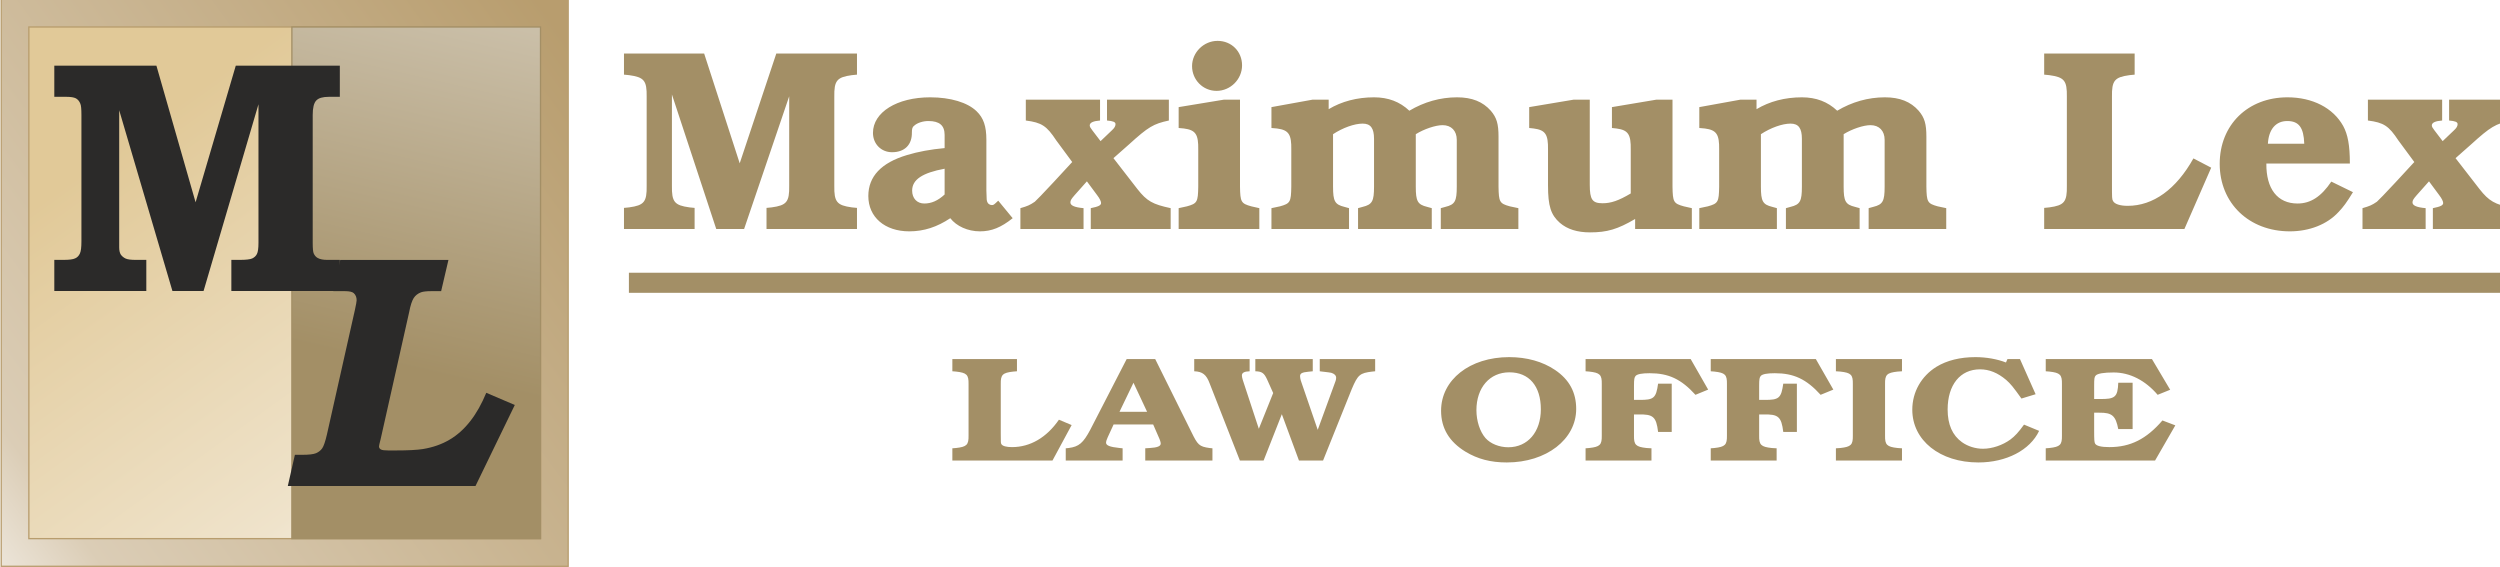
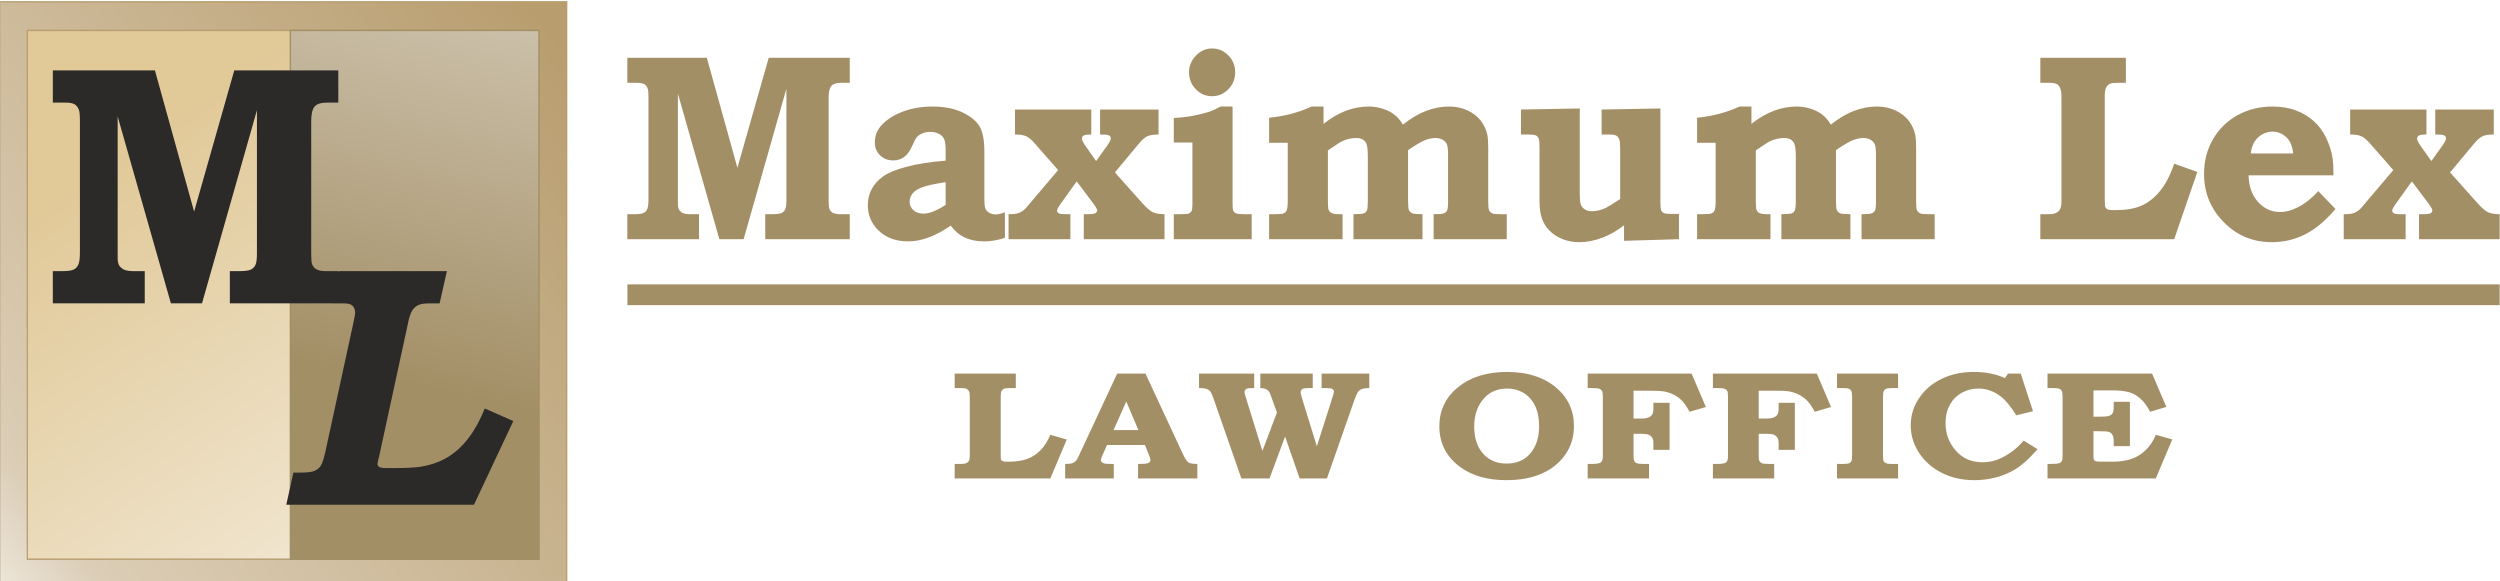
- <svg xmlns="http://www.w3.org/2000/svg" xml:space="preserve" style="shape-rendering:geometricPrecision;text-rendering:geometricPrecision;image-rendering:optimizeQuality;fill-rule:evenodd;clip-rule:evenodd" viewBox="0 0 37334.8 8466.7">
+ <svg xmlns="http://www.w3.org/2000/svg" xml:space="preserve" width="310px" height="72px" version="1.1" style="shape-rendering:geometricPrecision; text-rendering:geometricPrecision; image-rendering:optimizeQuality; fill-rule:evenodd; clip-rule:evenodd" viewBox="0 0 310 72">
  <defs>
-     <linearGradient id="id0" gradientUnits="userSpaceOnUse" x1="6630.1" y1="5627" x2="8916.1" y2="-4321.3">
-       <stop offset="0" style="stop-opacity:1;stop-color:#a38f66" />
-       <stop offset=".6" style="stop-opacity:1;stop-color:#d0c6b2" />
-       <stop offset="1" style="stop-opacity:1;stop-color:#fefefe" />
+     <style type="text/css">
+       
+       .fil5 {
+         fill: #2B2A29;
+         fill-rule: nonzero
+       }
+ 
+       .fil4 {
+         fill: #A38F66;
+         fill-rule: nonzero
+       }
+ 
+       .fil1 {
+         fill: #B89D6E;
+         fill-rule: nonzero
+       }
+ 
+       .fil0 {
+         fill: url(#id0)
+       }
+ 
+       .fil3 {
+         fill: url(#id1)
+       }
+ 
+       .fil2 {
+         fill: url(#id2)
+       }
+       
+     </style>
+     <linearGradient id="id0" gradientUnits="userSpaceOnUse" x1="70.26" y1="5.37" x2="-15.61" y2="70.21">
+       <stop offset="0" style="stop-opacity:1; stop-color:#B89D6E" />
+       <stop offset="0.8" style="stop-opacity:1; stop-color:#DBCDB6" />
+       <stop offset="1" style="stop-opacity:1; stop-color:#FEFEFE" />
    </linearGradient>
-     <linearGradient id="id1" gradientUnits="userSpaceOnUse" x1="999.7" y1="2727.2" x2="5995.1" y2="9669.8">
-       <stop offset="0" style="stop-opacity:1;stop-color:#e1c998" />
-       <stop offset=".7" style="stop-opacity:1;stop-color:#efe3cb" />
-       <stop offset="1" style="stop-opacity:1;stop-color:#fefefe" />
+     <linearGradient id="id1" gradientUnits="userSpaceOnUse" x1="54.86" y1="48.6" x2="73.84" y2="-36.77">
+       <stop offset="0" style="stop-opacity:1; stop-color:#A38F66" />
+       <stop offset="0.6" style="stop-opacity:1; stop-color:#D0C6B2" />
+       <stop offset="1" style="stop-opacity:1; stop-color:#FEFEFE" />
    </linearGradient>
-     <linearGradient id="id2" gradientUnits="userSpaceOnUse" x1="8484.8" y1="589.3" x2="-1857.8" y2="8145.8">
-       <stop offset="0" style="stop-opacity:1;stop-color:#b89d6e" />
-       <stop offset=".8" style="stop-opacity:1;stop-color:#dbcdb6" />
-       <stop offset="1" style="stop-opacity:1;stop-color:#fefefe" />
+     <linearGradient id="id2" gradientUnits="userSpaceOnUse" x1="8.11" y1="23.71" x2="49.59" y2="83.28">
+       <stop offset="0" style="stop-opacity:1; stop-color:#E1C998" />
+       <stop offset="0.702" style="stop-opacity:1; stop-color:#EFE3CB" />
+       <stop offset="1" style="stop-opacity:1; stop-color:#FEFEFE" />
    </linearGradient>
-     <style>@font-face{font-family:"Bookman Old Style";font-variant:normal;font-style:normal;font-weight:600;src:url(#FontID0) format(svg)}.str0{stroke:#b89d6e;stroke-width:20;stroke-miterlimit:22.926}.fil4{fill:#a38f66}.fil3{fill:#2b2a29;fill-rule:nonzero}.fnt1{font-weight:600;font-size:2224.98px;font-family:'Bookman Old Style'}</style>
-     <font id="FontID0" horiz-adv-x="720" font-variant="normal" style="fill-rule:nonzero" font-style="normal" font-weight="600">
-       <font-face font-family="Bookman Old Style">
-         <font-face-src>
-           <font-face-name name="Bookman Old Style Bold" />
-         </font-face-src>
-       </font-face>
-       <missing-glyph>
-         <path d="M0 0z" />
-       </missing-glyph>
-       <glyph unicode="A" horiz-adv-x="720" d="M284 681h154l204-526c11-28 21-45 29-51 9-7 25-10 48-10V0H397v94h19c18 0 31 3 38 8 7 4 11 10 11 17 0 6-3 18-10 36l-21 62H228l-25-69c-6-15-8-24-8-29s2-9 6-14c3-4 9-7 18-9 5-1 21-2 46-2V0H1v94c17 0 29 2 37 4 8 3 14 8 19 14 5 5 11 16 17 32l210 537zm-20-367h135l-66 186-69-186z" />
-       <glyph unicode="C" horiz-adv-x="739" d="M563 681h69l67-245-91-26c-30 58-58 100-85 124-37 33-77 50-121 50-31 0-61-9-88-26-28-18-50-44-66-78s-24-74-24-119c0-70 19-130 55-180 37-51 86-76 146-76 38 0 74 11 109 33 44 27 82 63 114 108l76-56c-49-67-94-114-135-140a378 378 0 0 0-384-15A365 365 0 0 0 34 345c1 65 16 124 46 177 30 54 71 95 123 125s110 45 173 45c65 0 122-13 171-40l16 29z" />
-       <glyph unicode="E" horiz-adv-x="720" d="M38 681h568l78-216-88-32c-16 35-33 64-53 85-20 22-42 36-66 44-25 6-53 10-85 10H288V401h34c25 0 42 2 51 6 9 3 15 9 19 17s6 24 6 48v26h88V210h-88v29c0 20-2 35-7 44-5 10-11 16-19 19s-26 5-54 5h-30V150c0-16 1-26 3-30 1-3 4-6 9-8s15-3 31-3h57c42 0 78 6 108 18 29 13 55 32 78 60 23 27 40 60 53 97l89-31L627 0H38v94h17c23 0 38 2 46 5s13 9 17 17c1 5 2 19 2 41v372c0 20-1 33-4 39-3 7-7 11-13 14-6 4-17 5-35 5H38v94z" />
-       <glyph unicode="F" horiz-adv-x="680" d="M40 681h565l77-217-88-31c-15 32-28 56-42 72a171 171 0 0 1-104 61c-14 3-39 4-75 4h-84V389h43c17 0 29 3 39 7 9 5 16 12 20 20 4 7 6 20 6 39v36h88V186h-88v44c0 13-1 22-3 28-3 8-8 14-13 19s-11 8-18 10c-6 2-18 3-36 3h-38V147c0-18 2-29 4-35 3-6 8-11 14-14 7-2 20-4 38-4h28V0H40v94h22c25 0 41 3 49 10 7 6 11 19 11 38v392c0 18-1 30-4 35-3 6-8 11-15 14s-21 4-41 4H40v94z" />
-       <glyph unicode="I" horiz-adv-x="399" d="M34 681h332v-94h-30c-18 0-29-1-35-5-6-3-10-8-13-14-3-7-4-20-4-39V152c0-20 1-33 3-40 3-5 7-10 12-12 7-4 17-6 31-6h36V0H34v94h27c19 0 32 1 38 4s10 7 13 13 4 18 4 36v379c0 21-1 35-4 42-3 6-8 12-14 15-5 3-16 4-34 4H34v94z" />
-       <glyph unicode="L" horiz-adv-x="640" d="M41 681h332v-94h-29c-16 0-27-1-31-2-7-4-13-9-17-15-3-7-5-18-5-32V150c0-16 1-26 2-29 2-4 5-7 9-9a271 271 0 0 1 131 14c27 11 51 30 72 55 22 25 40 59 55 102l90-30L560 0H41v94h33c13 0 23 2 30 5 6 4 11 9 14 15 4 6 5 16 5 31v386c0 17-1 28-5 35-3 8-7 13-13 16-5 3-15 5-28 5H41v94z" />
-       <glyph unicode="M" horiz-adv-x="940" d="M39 681h309l118-413 121 413h315v-94h-34c-18 0-31-4-38-12-6-7-10-22-10-43V145c0-17 1-27 3-32 3-6 7-11 12-13 7-4 17-6 28-6h39V0H574v94h25c19 0 31 1 38 4 6 3 11 8 14 14s5 17 5 33v419L490 0h-94L235 546V132c0-9 2-17 5-22s8-9 14-12c7-3 17-4 31-4h32V0H39v94h27c18 0 30 1 36 5 6 3 11 8 14 14 3 7 5 19 5 37v382c0 18-1 29-4 34-2 8-7 13-13 16s-15 5-28 5H39v94z" />
-       <glyph unicode="O" horiz-adv-x="799" d="M402 692c108 0 196-33 263-98 66-66 100-150 100-253 0-70-15-131-46-184-31-54-73-95-127-124S473-11 397-11c-100 0-183 28-247 83A334 334 0 0 0 34 339c0 103 34 188 102 254s157 99 266 99zm2-108c-52 0-93-19-123-58-39-49-58-112-58-189s18-138 54-182c31-39 72-58 122-58 51 0 92 19 123 58 36 45 54 107 54 183 0 54-8 100-23 136-16 37-37 64-63 83-26 18-55 27-86 27z" />
-       <glyph unicode="W" horiz-adv-x="939" d="M8 681h300v-94c-19 0-31-1-36-2-4-1-8-4-12-9-3-4-5-9-5-14l6-32 91-351 79 249-30 102-4 12c-5 16-11 27-19 34-9 7-21 10-37 11v94h285v-94h-23c-17 0-28-2-33-6-6-5-10-13-10-21 0-6 2-19 7-38l81-313 84 313 9 41c0 8-3 14-9 18s-17 6-33 6h-25v94h259v-94c-19 0-32-2-40-6-8-3-15-9-20-17s-12-24-19-49L703 0H555l-79 272L391 0H238L86 522c-7 23-13 38-18 45-4 6-11 11-20 15s-22 5-40 5v94z" />
-       <glyph unicode="a" horiz-adv-x="580" d="M334 295v36c0 21-2 36-5 44-4 8-11 15-20 20s-21 8-35 8c-11 0-21-2-30-5-9-4-16-8-21-14-5-5-11-16-18-32-9-20-19-34-31-43-13-9-27-13-44-13-20 0-38 6-51 19a65 65 0 0 0-20 49c0 21 7 41 20 58 19 22 46 40 82 55a332 332 0 0 0 238-1c32-14 54-32 66-52 13-21 19-51 19-93V157c0-22 1-35 3-41 3-6 8-12 15-16 8-5 16-7 25-7s22 3 37 8V5c-28-9-54-13-80-13-30 0-55 5-77 15-21 9-39 24-53 44-33-21-62-37-89-46-26-8-52-13-77-13-47 0-84 13-113 39s-43 59-43 97c0 22 5 42 15 60s25 34 45 48c19 14 50 26 91 36 42 11 92 18 151 23zm0-81c-43-6-73-13-91-19s-30-14-38-24c-7-9-11-19-11-29 0-13 5-24 15-33 9-9 23-13 40-13 10 0 23 3 37 8 14 6 30 14 48 25v85z" />
-       <glyph unicode="e" horiz-adv-x="580" d="m479 181 67-68c-38-43-78-75-117-95-40-19-83-29-129-29-75 0-137 25-188 75S36 175 36 246a248 248 0 0 0 129 219c40 22 86 33 137 33 33 0 63-5 89-14a198 198 0 0 0 118-104 276 276 0 0 0 29-140H209c1-41 13-75 36-100 24-25 53-38 87-38 22 0 45 7 71 20s51 32 76 59zm-97 141c-2 19-7 34-14 45a78 78 0 0 1-66 37c-14 0-27-3-40-10-12-7-22-16-30-28-8-11-13-26-15-44h165z" />
-       <glyph unicode="i" horiz-adv-x="359" d="M187 716c25 0 46-9 64-26 17-17 26-39 26-63 0-25-9-46-26-64a86 86 0 0 0-64-26c-24 0-45 9-63 26a85 85 0 0 0-26 63c0 25 9 46 27 63 18 18 39 27 62 27zm80-218V138c0-17 1-28 3-32s5-7 11-9c5-2 16-3 33-3h27V0H39v94h26c17 0 28 1 32 3 5 2 8 4 11 9 2 4 3 12 3 25v232H39v92a577 577 0 0 1 137 23c12 4 27 11 45 20h46z" />
-       <glyph unicode="m" horiz-adv-x="1000" d="M260 498v-65c28 22 57 38 86 49 30 11 59 16 90 16 19 0 37-3 55-9 18-5 33-13 45-22s22-21 32-37c32 24 62 42 91 52 29 11 58 16 88 16 26 0 50-5 71-14s38-22 51-38c14-17 22-34 26-53 3-11 4-29 4-51V140c0-16 1-27 4-32 2-5 6-8 12-11 4-2 16-3 35-3h21V0H687v94c21 0 34 1 40 3s10 6 12 10c3 5 4 16 4 31v177c0 21-1 34-4 41-3 6-8 12-16 17s-18 7-29 7c-13 0-26-3-41-8-15-6-36-19-65-38V144c0-19 1-31 4-36 2-5 7-8 13-11 5-2 17-3 39-3V0H376v94c22 0 36 2 41 3 5 2 8 6 11 11s4 17 4 36v166c0 26-2 43-7 51-7 13-20 19-38 19a138 138 0 0 1-59-14l-40-25-11-8V144c0-19 1-30 3-34 2-5 6-9 11-12 6-2 16-4 30-4h13V0H49v94h19c20 0 33 1 38 3s8 6 11 11c3 6 4 17 4 36v218H49v94c60 6 115 20 165 42h46z" />
-       <glyph unicode="u" horiz-adv-x="660" d="m26 487 228 4V175c0-22 1-37 4-45 3-7 8-13 16-18 7-5 16-7 27-7 17 0 34 4 52 12 8 3 27 14 58 34v190c0 17-1 28-4 34-2 7-6 11-11 14s-14 4-29 4h-28v94l228 4V143c0-18 1-30 3-35 2-4 5-8 10-10s16-3 33-3h26V0L426-6v58c-29-21-57-37-86-47-29-11-59-16-88-16-23 0-45 4-65 11-19 8-36 18-49 31-14 13-24 28-30 45-7 18-10 39-10 67v200c0 19-1 31-3 35-2 5-6 9-11 11-5 3-15 4-31 4H26v94z" />
-       <glyph unicode="x" horiz-adv-x="600" d="M23 487h296v-94c-16 0-26-1-30-4-4-2-6-6-6-12 0-5 4-14 12-26l43-58 43 58c9 13 14 22 14 27 0 6-3 9-7 11-4 3-15 4-35 4v94h227v-94c-19 0-34-2-43-6-10-4-20-13-31-26l-95-110 103-113c18-19 32-31 43-36 10-5 25-8 46-8V0H290v94h18c14 0 23 1 27 4 5 2 7 6 7 10s-5 13-15 26l-65 83-58-79c-12-15-18-26-18-30 0-5 2-8 6-10 4-3 12-4 25-4h21V0H-2v94c15 0 26 1 34 3 9 2 16 6 22 10 7 5 15 14 26 27l110 126-92 101c-12 13-22 21-32 26-10 4-24 6-43 6v94z" />
-     </font>
  </defs>
  <g id="Слой_x0020_1">
-     <g id="_2848060727312">
-       <path class="str0" style="fill:url(#id2)" d="M18-10h8467v8467H18z" />
-       <path class="str0" style="fill:url(#id1)" d="M431 403h7641v7641H431z" />
-       <path style="fill:url(#id0);stroke:#a38f66;stroke-width:20;stroke-miterlimit:22.926" d="M4359 403h3713v7641H4359z" />
-       <path class="fil3" d="M811 981h1525l585 2040 600-2040h1554v465h-166c-90 0-152 18-187 56s-52 109-52 214v1912c0 84 5 136 15 157 14 32 35 54 60 68 35 19 82 28 140 28h190v465H3455v-465h125c92 0 154-7 186-21 32-15 56-37 71-67 15-29 23-85 23-165V1557l-820 2789h-465l-795-2700v2047c0 47 8 83 24 109 18 25 42 45 72 59 31 14 81 20 149 20h160v465H811v-465h136c86 0 144-7 176-23 32-14 55-39 70-72 16-33 23-94 23-182V1716c0-87-5-144-17-169-14-36-36-61-65-78-30-15-75-23-138-23H811V981z" />
-       <path class="fil3" d="M5081 3882h1616l-109 466h-146c-71 0-123 6-154 17-48 18-84 47-110 86-25 40-49 110-68 212l-426 1897c-16 60-24 96-24 106 0 20 9 35 28 46s56 15 109 15h112c183 0 319-7 407-21 150-25 282-71 398-140 116-68 219-161 310-278 91-116 170-258 238-422l426 182-587 1210H4298l106-466h114c95 0 163-8 202-24 38-17 69-40 92-73 22-32 46-101 70-205l418-1861c17-79 26-127 26-145 0-44-14-80-44-107-22-19-65-29-130-29h-175l104-466z" />
-       <text x="9241.5" y="3420.3" class="fil4" style="font-weight:600;font-size:3849.2px;font-family:'Bookman Old Style'">Maximum Lex</text>
-       <path style="fill:none;stroke:#a38f66;stroke-width:300;stroke-miterlimit:22.926" d="M9392 4223h27961" />
+     <g id="_2570864084720">
      <g>
-         <text x="18667.4" y="4233.4" class="fil4 fnt1" transform="matrix(1.23544 0 0 1 -8895 2644)">LAW</text>
-         <text x="24541.7" y="4233.4" class="fil4 fnt1" transform="matrix(1.23544 0 0 1 -8895 2644)">OFFICE</text>
-         <text x="23785.6" y="4233.4" class="fil4 fnt1" transform="matrix(1.23544 0 0 1 -8895 2644)"> </text>
+         <polygon class="fil0" points="-0.04,0.23 70.26,0.23 70.26,72.88 -0.04,72.88 " />
+         <path id="_1" class="fil1" d="M70.26 0.31l-70.3 0 0 -0.17 70.3 0 0.09 0.09 -0.09 0.08zm0 -0.17l0.09 0 0 0.09 -0.09 -0.09zm-0.08 72.74l0 -72.65 0.17 0 0 72.65 -0.09 0.09 -0.08 -0.09zm0.17 0l0 0.09 -0.09 0 0.09 -0.09zm-70.39 -0.08l70.3 0 0 0.17 -70.3 0 -0.08 -0.09 0.08 -0.08zm0 0.17l-0.08 0 0 -0.09 0.08 0.09zm0.08 -72.74l0 72.65 -0.16 0 0 -72.65 0.08 -0.09 0.08 0.09zm-0.16 0l0 -0.09 0.08 0 -0.08 0.09z" />
      </g>
+       <g>
+         <polygon class="fil2" points="3.39,3.77 66.84,3.77 66.84,69.34 3.39,69.34 " />
+         <path id="_1_0" class="fil1" d="M66.84 3.86l-63.45 0 0 -0.17 63.45 0 0.08 0.08 -0.08 0.09zm0 -0.17l0.08 0 0 0.08 -0.08 -0.08zm-0.09 65.65l0 -65.57 0.17 0 0 65.57 -0.08 0.09 -0.09 -0.09zm0.17 0l0 0.09 -0.08 0 0.08 -0.09zm-63.53 -0.09l63.45 0 0 0.18 -63.45 0 -0.08 -0.09 0.08 -0.09zm0 0.18l-0.08 0 0 -0.09 0.08 0.09zm0.08 -65.66l0 65.57 -0.16 0 0 -65.57 0.08 -0.08 0.08 0.08zm-0.16 0l0 -0.08 0.08 0 -0.08 0.08z" />
+       </g>
+       <g>
+         <polygon class="fil3" points="36,3.77 66.84,3.77 66.84,69.34 36,69.34 " />
+         <path id="_1_1" class="fil4" d="M66.84 3.86l-30.84 0 0 -0.17 30.84 0 0.08 0.08 -0.08 0.09zm0 -0.17l0.08 0 0 0.08 -0.08 -0.08zm-0.09 65.65l0 -65.57 0.17 0 0 65.57 -0.08 0.09 -0.09 -0.09zm0.17 0l0 0.09 -0.08 0 0.08 -0.09zm-30.92 -0.09l30.84 0 0 0.18 -30.84 0 -0.08 -0.09 0.08 -0.09zm0 0.18l-0.08 0 0 -0.09 0.08 0.09zm0.09 -65.66l0 65.57 -0.17 0 0 -65.57 0.08 -0.08 0.09 0.08zm-0.17 0l0 -0.08 0.08 0 -0.08 0.08z" />
+       </g>
+       <path class="fil5" d="M42 33.62l13.42 0 -0.91 4 -1.21 0c-0.59,0 -1.02,0.05 -1.28,0.15 -0.4,0.15 -0.7,0.4 -0.91,0.74 -0.21,0.34 -0.41,0.94 -0.57,1.82l-3.53 16.27c-0.14,0.52 -0.2,0.83 -0.2,0.92 0,0.17 0.07,0.3 0.23,0.39 0.16,0.09 0.47,0.13 0.91,0.13l0.93 0c1.51,0 2.64,-0.06 3.38,-0.18 1.24,-0.22 2.34,-0.61 3.3,-1.2 0.96,-0.59 1.82,-1.39 2.57,-2.39 0.76,-1 1.42,-2.21 1.98,-3.62l3.54 1.56 -4.88 10.38 -23.27 0 0.88 -3.99 0.95 0c0.78,0 1.35,-0.07 1.67,-0.21 0.32,-0.15 0.58,-0.34 0.77,-0.63 0.18,-0.27 0.38,-0.86 0.58,-1.76l3.47 -15.97c0.14,-0.67 0.22,-1.09 0.22,-1.24 0,-0.38 -0.12,-0.69 -0.37,-0.92 -0.18,-0.16 -0.54,-0.25 -1.08,-0.25l-1.45 0 0.86 -4 0 0zm-35.45 -24.89l12.66 0 4.86 17.51 4.98 -17.51 12.9 0 0 3.99 -1.38 0c-0.75,0 -1.26,0.16 -1.55,0.48 -0.29,0.33 -0.43,0.94 -0.43,1.84l0 16.41c0,0.72 0.04,1.16 0.12,1.34 0.12,0.28 0.29,0.47 0.5,0.59 0.29,0.16 0.68,0.24 1.16,0.24l1.58 0 0 3.99 -13.45 0 0 -3.99 1.04 0c0.76,0 1.28,-0.06 1.54,-0.18 0.27,-0.13 0.47,-0.32 0.59,-0.58 0.13,-0.25 0.19,-0.73 0.19,-1.41l0 -17.78 -6.81 23.94 -3.86 0 -6.6 -23.17 0 17.56c0,0.41 0.07,0.71 0.2,0.94 0.15,0.21 0.35,0.38 0.6,0.5 0.26,0.12 0.67,0.18 1.24,0.18l1.32 0 0 3.99 -11.4 0 0 -3.99 1.12 0c0.72,0 1.2,-0.06 1.47,-0.2 0.26,-0.12 0.45,-0.33 0.58,-0.62 0.13,-0.28 0.19,-0.81 0.19,-1.56l0 -16.2c0,-0.75 -0.04,-1.24 -0.14,-1.45 -0.12,-0.31 -0.3,-0.53 -0.54,-0.67 -0.25,-0.13 -0.63,-0.2 -1.15,-0.2l-1.53 0 0 -3.99z" />
+       <path class="fil4" d="M77.79 7.17l9.86 0 3.79 13.64 3.88 -13.64 10.05 0 0 3.1 -1.07 0c-0.58,0 -0.99,0.13 -1.21,0.38 -0.22,0.26 -0.34,0.73 -0.34,1.43l0 12.78c0,0.56 0.04,0.91 0.1,1.05 0.09,0.22 0.22,0.37 0.39,0.46 0.23,0.12 0.53,0.19 0.9,0.19l1.23 0 0 3.1 -10.48 0 0 -3.1 0.81 0c0.6,0 1,-0.05 1.2,-0.14 0.21,-0.1 0.37,-0.25 0.46,-0.45 0.1,-0.2 0.15,-0.57 0.15,-1.11l0 -13.84 -5.3 18.64 -3.01 0 -5.14 -18.04 0 13.68c0,0.31 0.05,0.55 0.16,0.72 0.11,0.17 0.26,0.31 0.46,0.4 0.2,0.09 0.52,0.14 0.96,0.14l1.04 0 0 3.1 -8.89 0 0 -3.1 0.88 0c0.56,0 0.93,-0.05 1.14,-0.16 0.2,-0.1 0.35,-0.26 0.45,-0.48 0.1,-0.22 0.15,-0.63 0.15,-1.22l0 -12.62c0,-0.58 -0.03,-0.96 -0.11,-1.13 -0.09,-0.24 -0.23,-0.41 -0.42,-0.52 -0.19,-0.1 -0.48,-0.16 -0.89,-0.16l-1.2 0 0 -3.1zm39.47 12.75l0 -1.18c0,-0.71 -0.05,-1.19 -0.17,-1.46 -0.11,-0.27 -0.32,-0.49 -0.62,-0.66 -0.31,-0.18 -0.69,-0.27 -1.14,-0.27 -0.34,0 -0.66,0.06 -0.94,0.18 -0.28,0.11 -0.5,0.26 -0.67,0.44 -0.17,0.19 -0.36,0.54 -0.58,1.06 -0.28,0.66 -0.62,1.13 -1.01,1.43 -0.38,0.28 -0.85,0.43 -1.38,0.43 -0.66,0 -1.21,-0.22 -1.64,-0.65 -0.42,-0.43 -0.63,-0.96 -0.63,-1.59 0,-0.71 0.21,-1.35 0.65,-1.91 0.59,-0.74 1.45,-1.35 2.61,-1.82 1.16,-0.47 2.46,-0.71 3.9,-0.71 1.45,0 2.68,0.25 3.7,0.72 1.01,0.49 1.72,1.07 2.12,1.73 0.4,0.68 0.6,1.7 0.6,3.07l0 5.75c0,0.71 0.04,1.16 0.11,1.36 0.07,0.2 0.23,0.38 0.47,0.53 0.24,0.14 0.5,0.22 0.8,0.22 0.29,0 0.68,-0.09 1.17,-0.26l0 3.16c-0.88,0.29 -1.73,0.44 -2.55,0.44 -0.96,0 -1.77,-0.16 -2.45,-0.49 -0.68,-0.32 -1.25,-0.81 -1.71,-1.46 -1.04,0.7 -1.98,1.2 -2.84,1.5 -0.84,0.3 -1.66,0.45 -2.46,0.45 -1.49,0 -2.69,-0.44 -3.61,-1.3 -0.92,-0.87 -1.38,-1.93 -1.38,-3.2 0,-0.72 0.16,-1.38 0.48,-1.98 0.32,-0.6 0.79,-1.13 1.42,-1.58 0.64,-0.45 1.61,-0.85 2.94,-1.2 1.32,-0.35 2.92,-0.6 4.81,-0.75zm0 2.67c-1.37,0.21 -2.33,0.42 -2.9,0.63 -0.56,0.21 -0.97,0.46 -1.21,0.78 -0.24,0.32 -0.36,0.65 -0.36,0.98 0,0.43 0.15,0.79 0.47,1.08 0.31,0.29 0.74,0.43 1.27,0.43 0.35,0 0.75,-0.09 1.21,-0.27 0.45,-0.18 0.96,-0.45 1.52,-0.81l0 -2.82zm8.6 -9.01l9.46 0 0 3.1c-0.5,0 -0.82,0.05 -0.96,0.13 -0.13,0.09 -0.2,0.22 -0.2,0.39 0,0.17 0.14,0.46 0.41,0.85l1.35 1.92 1.38 -1.92c0.29,-0.4 0.43,-0.7 0.43,-0.88 0,-0.17 -0.06,-0.3 -0.19,-0.37 -0.13,-0.08 -0.51,-0.12 -1.13,-0.12l0 -3.1 7.25 0 0 3.1c-0.62,0 -1.08,0.07 -1.38,0.21 -0.29,0.13 -0.63,0.41 -0.99,0.84l-3.04 3.65 3.31 3.71c0.57,0.64 1.02,1.04 1.36,1.21 0.33,0.17 0.82,0.26 1.48,0.26l0 3.1 -10.01 0 0 -3.1 0.57 0c0.46,0 0.75,-0.05 0.88,-0.13 0.14,-0.09 0.21,-0.2 0.21,-0.34 0,-0.14 -0.16,-0.42 -0.47,-0.84l-2.07 -2.76 -1.86 2.6c-0.39,0.53 -0.58,0.87 -0.58,1.02 0,0.13 0.06,0.24 0.19,0.33 0.12,0.08 0.39,0.12 0.81,0.12l0.66 0 0 3.1 -7.67 0 0 -3.1c0.47,0.01 0.84,-0.02 1.1,-0.1 0.27,-0.07 0.5,-0.19 0.7,-0.34 0.21,-0.15 0.48,-0.44 0.82,-0.87l3.53 -4.16 -2.95 -3.36c-0.37,-0.42 -0.71,-0.7 -1.02,-0.84 -0.31,-0.14 -0.77,-0.21 -1.38,-0.21l0 -3.1zm24.44 -7.57c0.79,0 1.46,0.29 2.02,0.87 0.56,0.57 0.84,1.26 0.84,2.08 0,0.83 -0.28,1.53 -0.84,2.1 -0.56,0.58 -1.23,0.87 -2.02,0.87 -0.79,0 -1.46,-0.29 -2.02,-0.87 -0.56,-0.57 -0.84,-1.27 -0.84,-2.08 0,-0.81 0.29,-1.5 0.86,-2.09 0.57,-0.59 1.24,-0.88 2,-0.88zm2.54 7.2l0 11.9c0,0.57 0.03,0.92 0.1,1.05 0.06,0.12 0.17,0.22 0.33,0.29 0.16,0.08 0.53,0.11 1.09,0.11l0.85 0 0 3.1 -9.66 0 0 -3.1 0.83 0c0.54,0 0.88,-0.03 1.03,-0.09 0.15,-0.06 0.26,-0.16 0.34,-0.3 0.07,-0.13 0.11,-0.42 0.11,-0.83l0 -7.67 -2.31 0 0 -3.04c0.82,-0.04 1.61,-0.13 2.37,-0.27 0.75,-0.14 1.43,-0.31 2.02,-0.5 0.38,-0.13 0.86,-0.34 1.42,-0.65l1.48 0zm11.28 0l0 2.15c0.9,-0.73 1.83,-1.26 2.76,-1.62 0.93,-0.35 1.89,-0.53 2.85,-0.53 0.62,0 1.21,0.1 1.78,0.29 0.56,0.18 1.04,0.43 1.41,0.73 0.39,0.3 0.73,0.71 1.04,1.22 1.01,-0.79 1.98,-1.37 2.9,-1.71 0.93,-0.35 1.87,-0.53 2.83,-0.53 0.83,0 1.59,0.16 2.26,0.47 0.68,0.31 1.23,0.73 1.65,1.26 0.42,0.54 0.69,1.11 0.82,1.74 0.08,0.38 0.12,0.94 0.12,1.69l0 6.66c0,0.55 0.04,0.9 0.12,1.06 0.07,0.16 0.21,0.29 0.39,0.37 0.13,0.07 0.5,0.1 1.12,0.1l0.67 0 0 3.1 -9.07 0 0 -3.1c0.67,0 1.09,-0.03 1.27,-0.11 0.18,-0.07 0.31,-0.18 0.39,-0.33 0.08,-0.16 0.13,-0.5 0.13,-1.03l0 -5.84c0,-0.67 -0.05,-1.12 -0.14,-1.34 -0.09,-0.22 -0.26,-0.41 -0.51,-0.57 -0.26,-0.15 -0.56,-0.23 -0.92,-0.23 -0.41,0 -0.84,0.1 -1.31,0.28 -0.47,0.19 -1.16,0.6 -2.08,1.23l0 6.3c0,0.62 0.04,1.01 0.12,1.17 0.09,0.16 0.23,0.29 0.44,0.37 0.13,0.05 0.54,0.09 1.23,0.1l0 3.1 -8.56 0 0 -3.1c0.71,-0.01 1.14,-0.05 1.3,-0.11 0.16,-0.07 0.28,-0.18 0.36,-0.35 0.08,-0.18 0.12,-0.57 0.12,-1.18l0 -5.5c0,-0.84 -0.07,-1.41 -0.21,-1.68 -0.23,-0.42 -0.64,-0.63 -1.22,-0.63 -0.3,0 -0.6,0.04 -0.92,0.11 -0.33,0.08 -0.64,0.19 -0.96,0.35 -0.16,0.09 -0.59,0.37 -1.28,0.84l-0.36 0.24 0 6.27c0,0.6 0.03,0.98 0.1,1.13 0.06,0.14 0.18,0.27 0.36,0.37 0.18,0.09 0.49,0.14 0.94,0.14l0.42 0 0 3.1 -9.11 0 0 -3.1 0.61 0c0.65,0 1.05,-0.03 1.21,-0.11 0.16,-0.07 0.28,-0.19 0.36,-0.37 0.08,-0.17 0.13,-0.56 0.13,-1.16l0 -7.21 -2.31 0 0 -3.11c1.91,-0.19 3.67,-0.65 5.28,-1.39l1.47 0zm24.48 0.37l7.29 -0.13 0 10.43c0,0.74 0.04,1.23 0.13,1.48 0.09,0.25 0.25,0.44 0.49,0.6 0.23,0.16 0.53,0.23 0.89,0.23 0.52,0 1.08,-0.12 1.67,-0.38 0.23,-0.11 0.84,-0.48 1.83,-1.13l0 -6.29c0,-0.55 -0.04,-0.93 -0.12,-1.13 -0.08,-0.2 -0.2,-0.35 -0.36,-0.44 -0.15,-0.09 -0.46,-0.14 -0.91,-0.14l-0.91 0 0 -3.1 7.29 -0.13 0 11.5c0,0.6 0.03,0.98 0.1,1.13 0.07,0.16 0.17,0.27 0.32,0.34 0.15,0.07 0.51,0.11 1.07,0.11l0.81 0 0 3.13 -6.81 0.2 0 -1.92c-0.91,0.7 -1.83,1.22 -2.76,1.56 -0.93,0.35 -1.86,0.53 -2.8,0.53 -0.75,0 -1.43,-0.13 -2.07,-0.38 -0.63,-0.26 -1.15,-0.59 -1.58,-1.02 -0.43,-0.42 -0.75,-0.92 -0.95,-1.48 -0.21,-0.58 -0.32,-1.3 -0.32,-2.19l0 -6.64c0,-0.61 -0.03,-0.99 -0.1,-1.15 -0.07,-0.17 -0.18,-0.28 -0.33,-0.37 -0.17,-0.08 -0.5,-0.12 -1.01,-0.12l-0.86 0 0 -3.1zm28.58 -0.37l0 2.15c0.9,-0.73 1.83,-1.26 2.76,-1.62 0.93,-0.35 1.89,-0.53 2.85,-0.53 0.62,0 1.21,0.1 1.78,0.29 0.56,0.18 1.04,0.43 1.41,0.73 0.39,0.3 0.73,0.71 1.04,1.22 1.01,-0.79 1.98,-1.37 2.91,-1.71 0.92,-0.35 1.86,-0.53 2.82,-0.53 0.83,0 1.59,0.16 2.26,0.47 0.68,0.31 1.23,0.73 1.65,1.26 0.42,0.54 0.69,1.11 0.82,1.74 0.08,0.38 0.12,0.94 0.12,1.69l0 6.66c0,0.55 0.04,0.9 0.12,1.06 0.07,0.16 0.21,0.29 0.39,0.37 0.13,0.07 0.5,0.1 1.12,0.1l0.67 0 0 3.1 -9.07 0 0 -3.1c0.67,0 1.09,-0.03 1.27,-0.11 0.18,-0.07 0.31,-0.18 0.39,-0.33 0.08,-0.16 0.13,-0.5 0.13,-1.03l0 -5.84c0,-0.67 -0.05,-1.12 -0.14,-1.34 -0.09,-0.22 -0.26,-0.41 -0.51,-0.57 -0.26,-0.15 -0.56,-0.23 -0.92,-0.23 -0.4,0 -0.84,0.1 -1.31,0.28 -0.47,0.19 -1.16,0.6 -2.08,1.23l0 6.3c0,0.62 0.04,1.01 0.12,1.17 0.09,0.16 0.23,0.29 0.44,0.37 0.13,0.05 0.54,0.09 1.23,0.1l0 3.1 -8.56 0 0 -3.1c0.71,-0.01 1.14,-0.05 1.3,-0.11 0.16,-0.07 0.28,-0.18 0.36,-0.35 0.08,-0.18 0.13,-0.57 0.13,-1.18l0 -5.5c0,-0.84 -0.08,-1.41 -0.22,-1.68 -0.23,-0.42 -0.64,-0.63 -1.22,-0.63 -0.3,0 -0.6,0.04 -0.92,0.11 -0.33,0.08 -0.64,0.19 -0.96,0.35 -0.16,0.09 -0.59,0.37 -1.28,0.84l-0.36 0.24 0 6.27c0,0.6 0.03,0.98 0.1,1.13 0.06,0.14 0.18,0.27 0.36,0.37 0.18,0.09 0.5,0.14 0.94,0.14l0.42 0 0 3.1 -9.1 0 0 -3.1 0.6 0c0.65,0 1.05,-0.03 1.21,-0.11 0.16,-0.07 0.28,-0.19 0.36,-0.37 0.08,-0.17 0.13,-0.56 0.13,-1.16l0 -7.21 -2.3 0 0 -3.11c1.9,-0.19 3.66,-0.65 5.27,-1.39l1.47 0zm35.82 -6.04l10.61 0 0 3.1 -0.93 0c-0.52,0 -0.84,0.03 -0.98,0.09 -0.25,0.1 -0.43,0.27 -0.54,0.49 -0.11,0.22 -0.17,0.57 -0.17,1.05l0 12.83c0,0.51 0.02,0.83 0.07,0.95 0.05,0.11 0.14,0.21 0.29,0.28 0.15,0.07 0.42,0.1 0.84,0.1 1.39,0 2.51,-0.18 3.36,-0.56 0.85,-0.38 1.61,-0.98 2.29,-1.81 0.68,-0.83 1.27,-1.96 1.76,-3.39l2.87 1.02 -2.87 8.34 -16.6 0 0 -3.1 1.04 0c0.43,0 0.75,-0.06 0.96,-0.18 0.22,-0.12 0.38,-0.28 0.47,-0.48 0.1,-0.2 0.15,-0.54 0.15,-1.04l0 -12.75c0,-0.54 -0.05,-0.92 -0.15,-1.16 -0.09,-0.24 -0.23,-0.41 -0.41,-0.52 -0.18,-0.1 -0.49,-0.16 -0.91,-0.16l-1.15 0 0 -3.1zm34.47 16.53l2.13 2.21c-1.22,1.45 -2.48,2.5 -3.75,3.14 -1.27,0.65 -2.65,0.98 -4.13,0.98 -2.37,0 -4.36,-0.83 -5.98,-2.49 -1.63,-1.65 -2.44,-3.65 -2.44,-6 0,-1.54 0.36,-2.95 1.09,-4.24 0.73,-1.28 1.75,-2.28 3.03,-3 1.3,-0.72 2.76,-1.09 4.39,-1.09 1.05,0 2,0.16 2.85,0.47 0.85,0.31 1.6,0.76 2.24,1.33 0.64,0.58 1.16,1.28 1.55,2.1 0.39,0.82 0.66,1.66 0.8,2.54 0.06,0.44 0.1,1.13 0.1,2.09l-10.52 0c0.02,1.36 0.41,2.46 1.16,3.29 0.75,0.85 1.68,1.26 2.77,1.26 0.69,0 1.46,-0.21 2.28,-0.64 0.82,-0.43 1.63,-1.08 2.43,-1.95zm-3.11 -4.67c-0.08,-0.64 -0.22,-1.14 -0.45,-1.51 -0.22,-0.36 -0.53,-0.66 -0.9,-0.88 -0.39,-0.21 -0.78,-0.32 -1.2,-0.32 -0.44,0 -0.86,0.11 -1.27,0.33 -0.4,0.22 -0.73,0.53 -0.97,0.91 -0.25,0.38 -0.41,0.87 -0.48,1.47l5.27 0zm7.06 -5.45l9.46 0 0 3.1c-0.5,0 -0.82,0.05 -0.95,0.13 -0.14,0.09 -0.21,0.22 -0.21,0.39 0,0.17 0.14,0.46 0.41,0.85l1.36 1.92 1.37 -1.92c0.29,-0.4 0.44,-0.7 0.44,-0.88 0,-0.17 -0.07,-0.3 -0.2,-0.37 -0.13,-0.08 -0.51,-0.12 -1.13,-0.12l0 -3.1 7.26 0 0 3.1c-0.63,0 -1.09,0.07 -1.38,0.21 -0.3,0.13 -0.63,0.41 -1,0.84l-3.04 3.65 3.31 3.71c0.57,0.64 1.02,1.04 1.36,1.21 0.33,0.17 0.83,0.26 1.48,0.26l0 3.1 -10 0 0 -3.1 0.57 0c0.45,0 0.74,-0.05 0.88,-0.13 0.13,-0.09 0.2,-0.2 0.2,-0.34 0,-0.14 -0.16,-0.42 -0.46,-0.84l-2.08 -2.76 -1.86 2.6c-0.39,0.53 -0.58,0.87 -0.58,1.02 0,0.13 0.07,0.24 0.19,0.33 0.13,0.08 0.39,0.12 0.81,0.12l0.67 0 0 3.1 -7.68 0 0 -3.1c0.47,0.01 0.84,-0.02 1.11,-0.1 0.26,-0.07 0.49,-0.19 0.7,-0.34 0.2,-0.15 0.47,-0.44 0.81,-0.87l3.53 -4.16 -2.94 -3.36c-0.38,-0.42 -0.72,-0.7 -1.03,-0.84 -0.31,-0.14 -0.76,-0.21 -1.38,-0.21l0 -3.1z" />
+       <g>
+         <polygon class="fil4" points="309.96,37.84 77.8,37.84 77.8,35.26 309.96,35.26 " />
+       </g>
+       <path class="fil4" d="M118.38 46.33l7.58 0 0 1.79 -0.66 0c-0.37,0 -0.61,0.02 -0.7,0.05 -0.18,0.06 -0.31,0.15 -0.39,0.28 -0.08,0.13 -0.12,0.33 -0.12,0.61l0 7.41c0,0.3 0.01,0.48 0.05,0.55 0.03,0.07 0.1,0.13 0.2,0.17 0.11,0.04 0.31,0.06 0.6,0.06 1,0 1.8,-0.11 2.4,-0.33 0.61,-0.22 1.15,-0.56 1.64,-1.04 0.49,-0.48 0.91,-1.14 1.26,-1.96l2.04 0.58 -2.04 4.83 -11.86 0 0 -1.8 0.75 0c0.3,0 0.53,-0.03 0.68,-0.1 0.15,-0.07 0.27,-0.16 0.34,-0.28 0.07,-0.11 0.1,-0.31 0.1,-0.6l0 -7.37c0,-0.31 -0.03,-0.53 -0.1,-0.67 -0.07,-0.13 -0.17,-0.23 -0.3,-0.3 -0.13,-0.06 -0.34,-0.09 -0.65,-0.09l-0.82 0 0 -1.79zm20.15 0l3.51 0 4.67 10.04c0.26,0.53 0.48,0.86 0.67,0.98 0.2,0.12 0.56,0.18 1.09,0.18l0 1.8 -7.35 0 0 -1.8 0.44 -0.01c0.41,0 0.7,-0.04 0.86,-0.13 0.17,-0.09 0.24,-0.2 0.24,-0.33 0,-0.12 -0.06,-0.34 -0.21,-0.69l-0.47 -1.19 -4.71 0 -0.59 1.32c-0.11,0.28 -0.17,0.46 -0.17,0.55 0,0.1 0.04,0.19 0.12,0.27 0.09,0.08 0.23,0.14 0.42,0.18 0.13,0.02 0.48,0.03 1.06,0.03l0 1.8 -6.03 0 0 -1.8c0.39,0 0.67,-0.03 0.85,-0.08 0.17,-0.06 0.32,-0.14 0.44,-0.25 0.11,-0.11 0.24,-0.32 0.38,-0.63l4.78 -10.24zm-0.45 7l3.08 0 -1.5 -3.55 -1.58 3.55zm10.6 -7l6.84 0 0 1.79c-0.43,0 -0.7,0.01 -0.81,0.04 -0.1,0.03 -0.2,0.08 -0.28,0.16 -0.07,0.08 -0.11,0.18 -0.11,0.28 0,0.1 0.04,0.3 0.14,0.61l2.08 6.71 1.8 -4.77 -0.7 -1.94c-0.02,-0.04 -0.05,-0.12 -0.09,-0.23 -0.1,-0.31 -0.24,-0.52 -0.43,-0.65 -0.2,-0.13 -0.48,-0.2 -0.84,-0.21l0 -1.79 6.5 0 0 1.79 -0.53 0c-0.38,0 -0.63,0.04 -0.74,0.11 -0.15,0.11 -0.23,0.24 -0.23,0.41 0,0.11 0.05,0.35 0.16,0.72l1.85 5.98 1.91 -5.99c0.14,-0.43 0.21,-0.69 0.21,-0.77 0,-0.15 -0.07,-0.27 -0.2,-0.34 -0.14,-0.08 -0.39,-0.12 -0.76,-0.12l-0.57 0 0 -1.79 5.91 0 0 1.79c-0.42,0 -0.73,0.04 -0.91,0.11 -0.18,0.07 -0.33,0.18 -0.45,0.33 -0.13,0.15 -0.27,0.46 -0.45,0.94l-3.44 9.83 -3.38 0 -1.81 -5.2 -1.93 5.2 -3.49 0 -3.48 -9.98c-0.15,-0.43 -0.28,-0.71 -0.39,-0.84 -0.12,-0.13 -0.27,-0.23 -0.47,-0.3 -0.2,-0.06 -0.5,-0.1 -0.91,-0.09l0 -1.79zm38.21 -0.21c2.46,0 4.46,0.62 5.99,1.87 1.52,1.26 2.29,2.87 2.29,4.83 0,1.33 -0.35,2.5 -1.05,3.52 -0.7,1.02 -1.66,1.81 -2.89,2.36 -1.23,0.56 -2.72,0.84 -4.46,0.84 -2.29,0 -4.17,-0.53 -5.64,-1.58 -1.76,-1.27 -2.65,-2.97 -2.65,-5.1 0,-1.98 0.78,-3.6 2.33,-4.86 1.55,-1.25 3.57,-1.88 6.08,-1.88zm0.04 2.06c-1.18,0 -2.12,0.37 -2.82,1.11 -0.88,0.93 -1.31,2.13 -1.31,3.6 0,1.47 0.4,2.63 1.22,3.49 0.71,0.73 1.64,1.1 2.8,1.1 1.16,0 2.1,-0.37 2.8,-1.1 0.82,-0.88 1.23,-2.05 1.23,-3.51 0,-1.03 -0.17,-1.9 -0.53,-2.6 -0.35,-0.7 -0.83,-1.22 -1.43,-1.57 -0.6,-0.35 -1.25,-0.52 -1.96,-0.52zm9.94 -1.85l12.89 0 1.77 4.14 -2.02 0.59c-0.33,-0.6 -0.64,-1.06 -0.94,-1.37 -0.3,-0.31 -0.65,-0.56 -1.06,-0.77 -0.41,-0.2 -0.86,-0.34 -1.33,-0.41 -0.32,-0.04 -0.89,-0.06 -1.7,-0.06l-1.92 0 0 3.45 0.98 0c0.38,0 0.67,-0.05 0.88,-0.14 0.21,-0.09 0.37,-0.21 0.46,-0.37 0.1,-0.14 0.14,-0.39 0.14,-0.74l0 -0.7 2.01 0 0 5.83 -2.01 0 0 -0.84c0,-0.24 -0.02,-0.42 -0.08,-0.53 -0.06,-0.15 -0.16,-0.27 -0.27,-0.37 -0.13,-0.09 -0.26,-0.16 -0.42,-0.19 -0.15,-0.04 -0.43,-0.06 -0.83,-0.06l-0.86 0 0 2.74c0,0.33 0.03,0.55 0.1,0.66 0.07,0.12 0.17,0.2 0.32,0.26 0.15,0.05 0.44,0.08 0.86,0.08l0.64 0 0 1.8 -7.61 0 0 -1.8 0.51 0c0.56,0 0.93,-0.06 1.1,-0.18 0.18,-0.12 0.27,-0.36 0.27,-0.73l0 -7.48c0,-0.34 -0.04,-0.57 -0.11,-0.68 -0.06,-0.12 -0.18,-0.2 -0.33,-0.26 -0.16,-0.05 -0.47,-0.08 -0.93,-0.08l-0.51 0 0 -1.79zm15.53 0l12.89 0 1.76 4.14 -2.02 0.59c-0.32,-0.6 -0.64,-1.06 -0.94,-1.37 -0.29,-0.31 -0.65,-0.56 -1.06,-0.77 -0.41,-0.2 -0.85,-0.34 -1.33,-0.41 -0.31,-0.04 -0.88,-0.06 -1.7,-0.06l-1.92 0 0 3.45 0.99 0c0.37,0 0.66,-0.05 0.88,-0.14 0.21,-0.09 0.36,-0.21 0.46,-0.37 0.09,-0.14 0.14,-0.39 0.14,-0.74l0 -0.7 2.01 0 0 5.83 -2.01 0 0 -0.84c0,-0.24 -0.03,-0.42 -0.08,-0.53 -0.07,-0.15 -0.16,-0.27 -0.28,-0.37 -0.12,-0.09 -0.26,-0.16 -0.41,-0.19 -0.15,-0.04 -0.43,-0.06 -0.83,-0.06l-0.87 0 0 2.74c0,0.33 0.04,0.55 0.1,0.66 0.07,0.12 0.18,0.2 0.32,0.26 0.15,0.05 0.44,0.08 0.87,0.08l0.63 0 0 1.8 -7.6 0 0 -1.8 0.5 0c0.56,0 0.93,-0.06 1.11,-0.18 0.17,-0.12 0.26,-0.36 0.26,-0.73l0 -7.48c0,-0.34 -0.03,-0.57 -0.1,-0.68 -0.07,-0.12 -0.18,-0.2 -0.34,-0.26 -0.15,-0.05 -0.46,-0.08 -0.93,-0.08l-0.5 0 0 -1.79zm15.39 0l7.57 0 0 1.79 -0.69 0c-0.4,0 -0.66,0.03 -0.79,0.09 -0.13,0.06 -0.23,0.15 -0.29,0.28 -0.07,0.13 -0.1,0.37 -0.1,0.73l0 7.2c0,0.39 0.03,0.65 0.08,0.76 0.05,0.11 0.14,0.19 0.27,0.24 0.15,0.08 0.39,0.11 0.7,0.11l0.82 0 0 1.8 -7.57 0 0 -1.8 0.61 0c0.44,0 0.73,-0.02 0.87,-0.08 0.13,-0.05 0.23,-0.13 0.29,-0.25 0.07,-0.11 0.1,-0.34 0.1,-0.69l0 -7.22c0,-0.41 -0.03,-0.67 -0.1,-0.8 -0.06,-0.13 -0.17,-0.23 -0.32,-0.29 -0.1,-0.05 -0.35,-0.08 -0.76,-0.08l-0.69 0 0 -1.79zm21.2 0l1.58 0 1.52 4.66 -2.07 0.51c-0.69,-1.11 -1.34,-1.9 -1.95,-2.36 -0.85,-0.64 -1.77,-0.96 -2.75,-0.96 -0.72,0 -1.4,0.17 -2.02,0.5 -0.63,0.34 -1.13,0.83 -1.5,1.48 -0.37,0.65 -0.55,1.41 -0.55,2.29 0,1.33 0.42,2.47 1.27,3.43 0.84,0.96 1.94,1.44 3.31,1.44 0.87,0 1.7,-0.2 2.51,-0.62 1,-0.51 1.87,-1.2 2.59,-2.07l1.73 1.07c-1.12,1.28 -2.15,2.17 -3.07,2.67 -1.44,0.78 -3.03,1.17 -4.79,1.17 -1.46,0 -2.79,-0.3 -3.97,-0.88 -1.19,-0.59 -2.13,-1.41 -2.84,-2.46 -0.7,-1.06 -1.06,-2.21 -1.06,-3.45 0,-1.24 0.35,-2.37 1.04,-3.39 0.68,-1.02 1.62,-1.82 2.8,-2.39 1.19,-0.57 2.51,-0.85 3.96,-0.85 1.48,0 2.77,0.25 3.89,0.77l0.37 -0.56zm4.9 0l12.97 0 1.77 4.13 -2.02 0.6c-0.34,-0.67 -0.74,-1.22 -1.2,-1.63 -0.45,-0.41 -0.96,-0.69 -1.51,-0.82 -0.55,-0.14 -1.2,-0.2 -1.94,-0.2l-2.37 0 0 3.26 0.77 0c0.58,0 0.97,-0.03 1.17,-0.11 0.21,-0.07 0.35,-0.18 0.44,-0.33 0.09,-0.16 0.13,-0.46 0.13,-0.91l0 -0.5 2.01 0 0 5.5 -2.01 0 0 -0.57c0,-0.38 -0.05,-0.66 -0.16,-0.83 -0.1,-0.18 -0.25,-0.3 -0.43,-0.36 -0.19,-0.06 -0.59,-0.09 -1.23,-0.09l-0.69 0 0 2.99c0,0.31 0.02,0.5 0.06,0.57 0.03,0.07 0.11,0.12 0.22,0.16 0.1,0.04 0.33,0.06 0.69,0.06l1.31 0c0.97,0 1.79,-0.12 2.46,-0.35 0.67,-0.24 1.27,-0.62 1.79,-1.14 0.52,-0.52 0.92,-1.14 1.2,-1.85l2.04 0.58 -2.04 4.84 -13.43 0 0 -1.8 0.38 0c0.52,0 0.87,-0.03 1.05,-0.09 0.18,-0.06 0.31,-0.17 0.38,-0.33 0.04,-0.09 0.06,-0.35 0.06,-0.79l0 -7.09c0,-0.38 -0.03,-0.64 -0.1,-0.76 -0.06,-0.11 -0.16,-0.2 -0.29,-0.26 -0.14,-0.06 -0.4,-0.09 -0.79,-0.09l-0.69 0 0 -1.79z" />
    </g>
  </g>
</svg>
